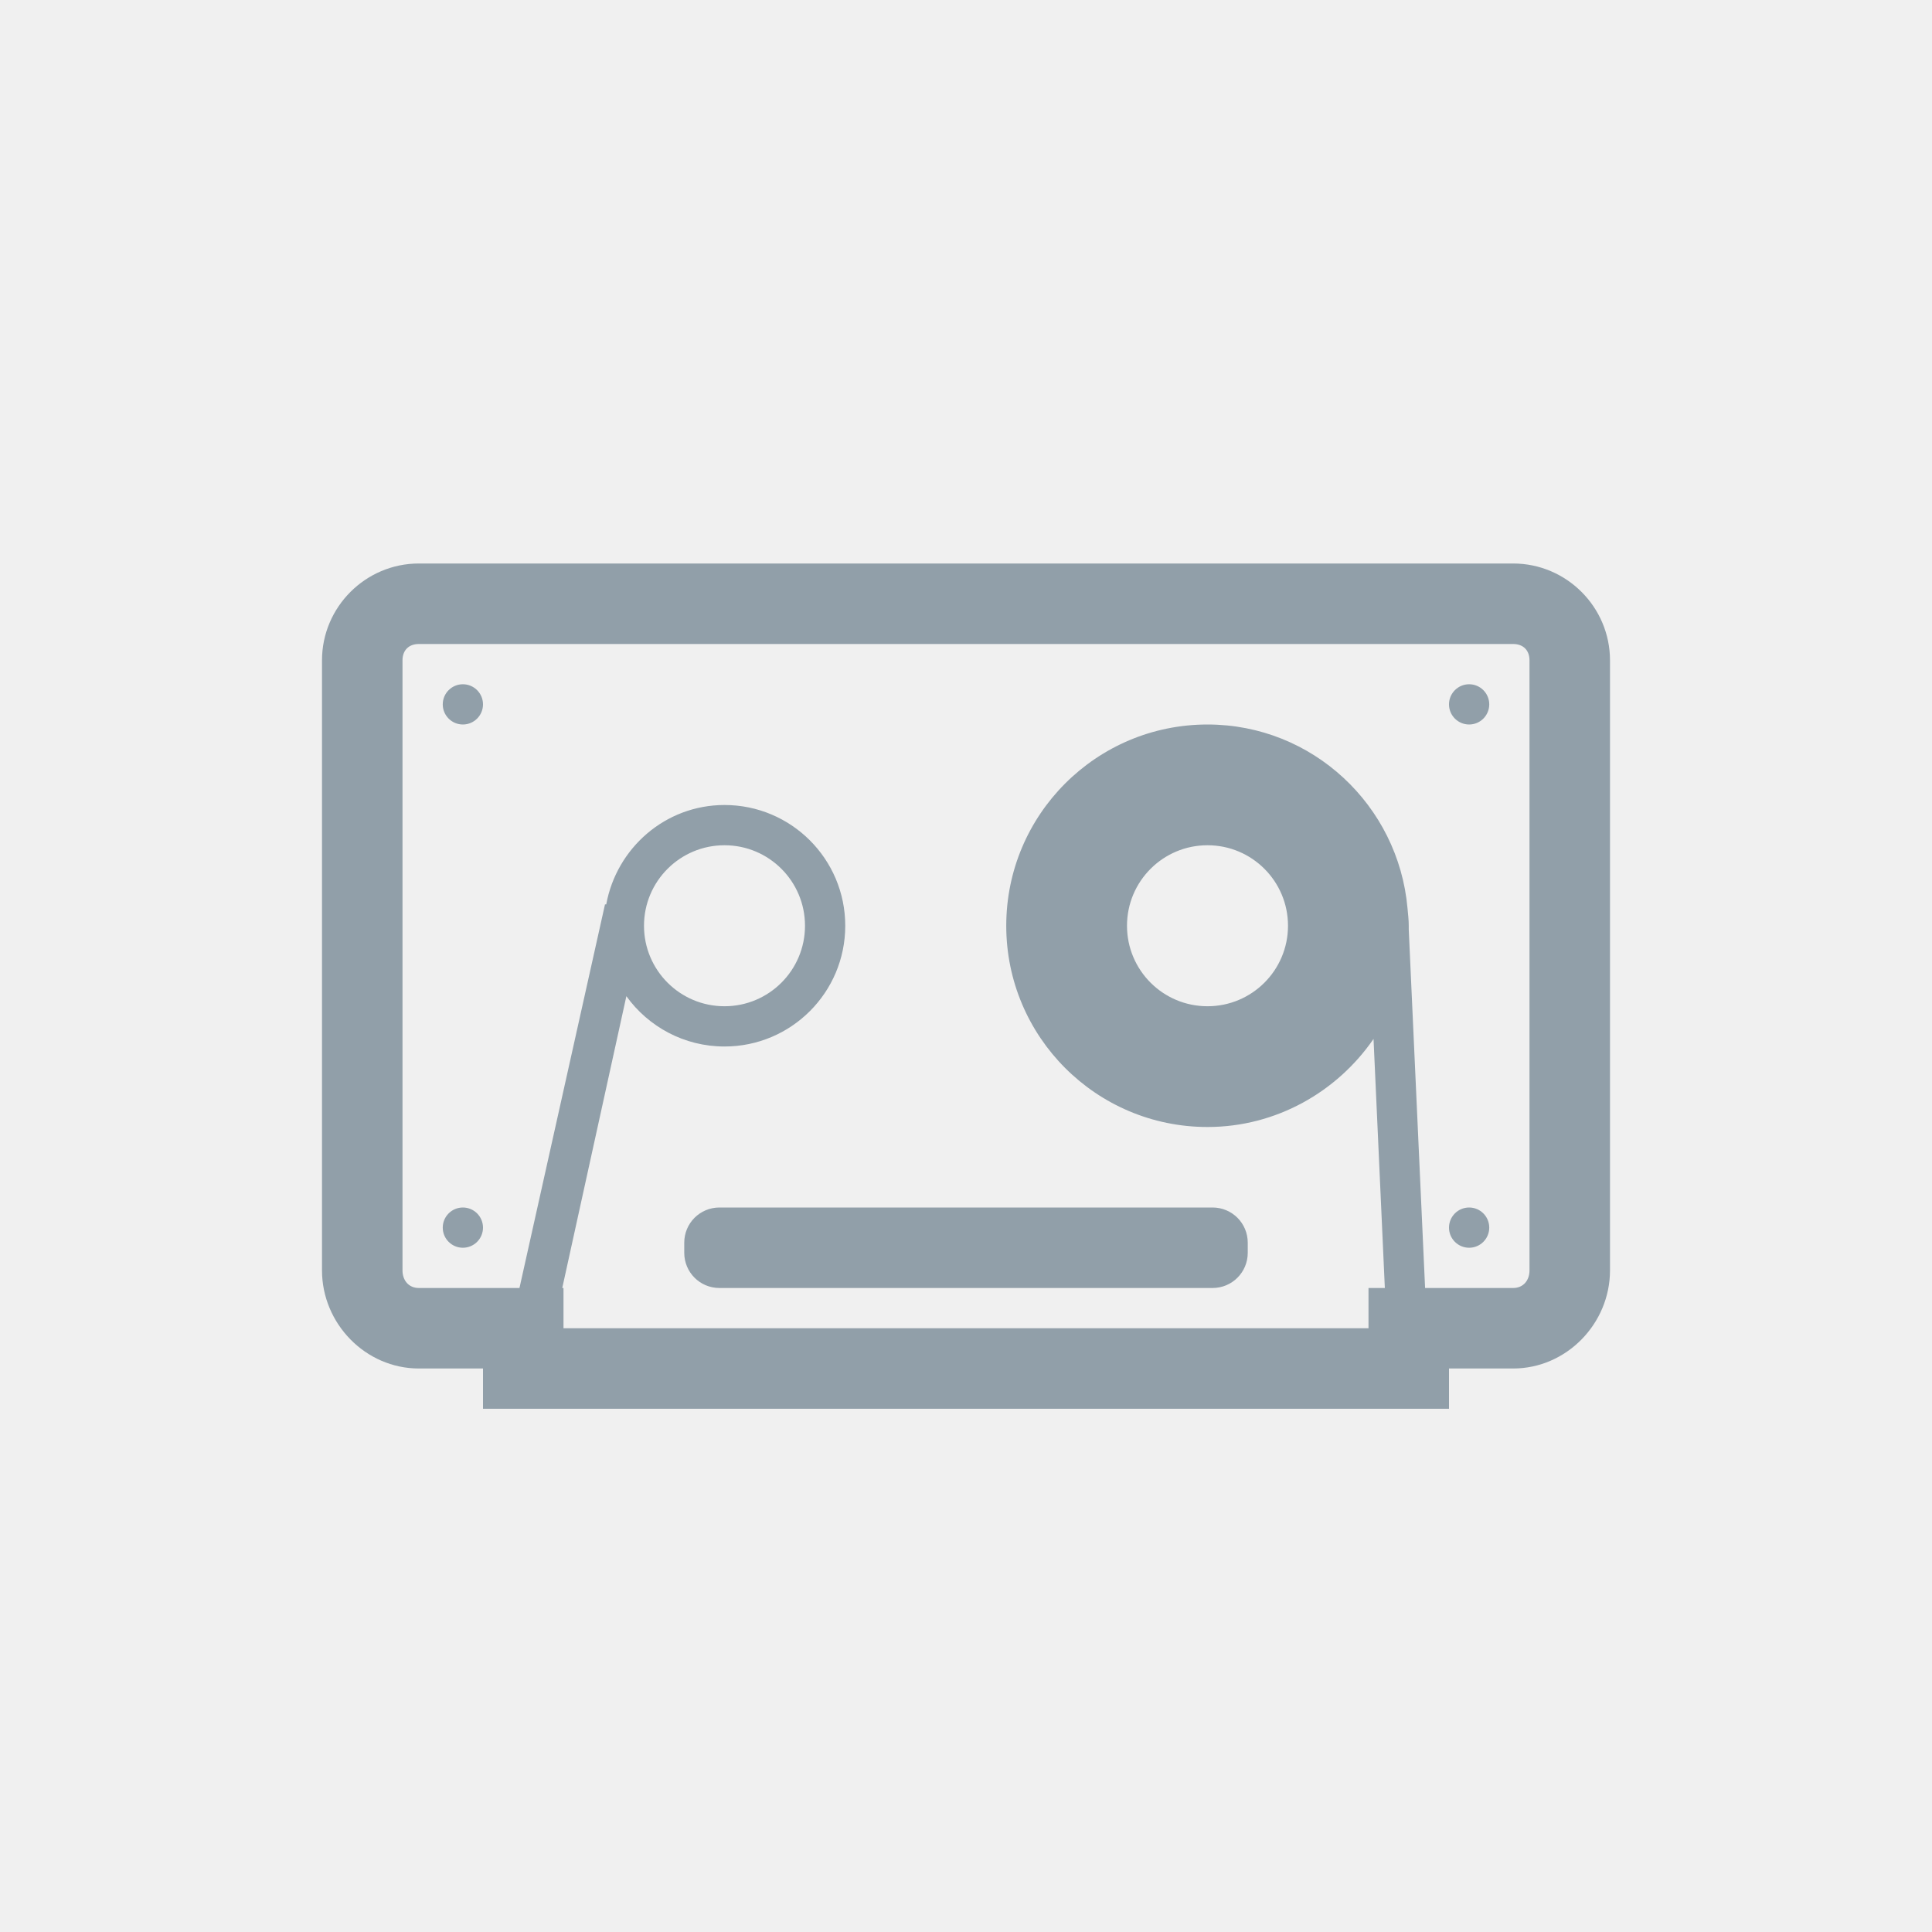
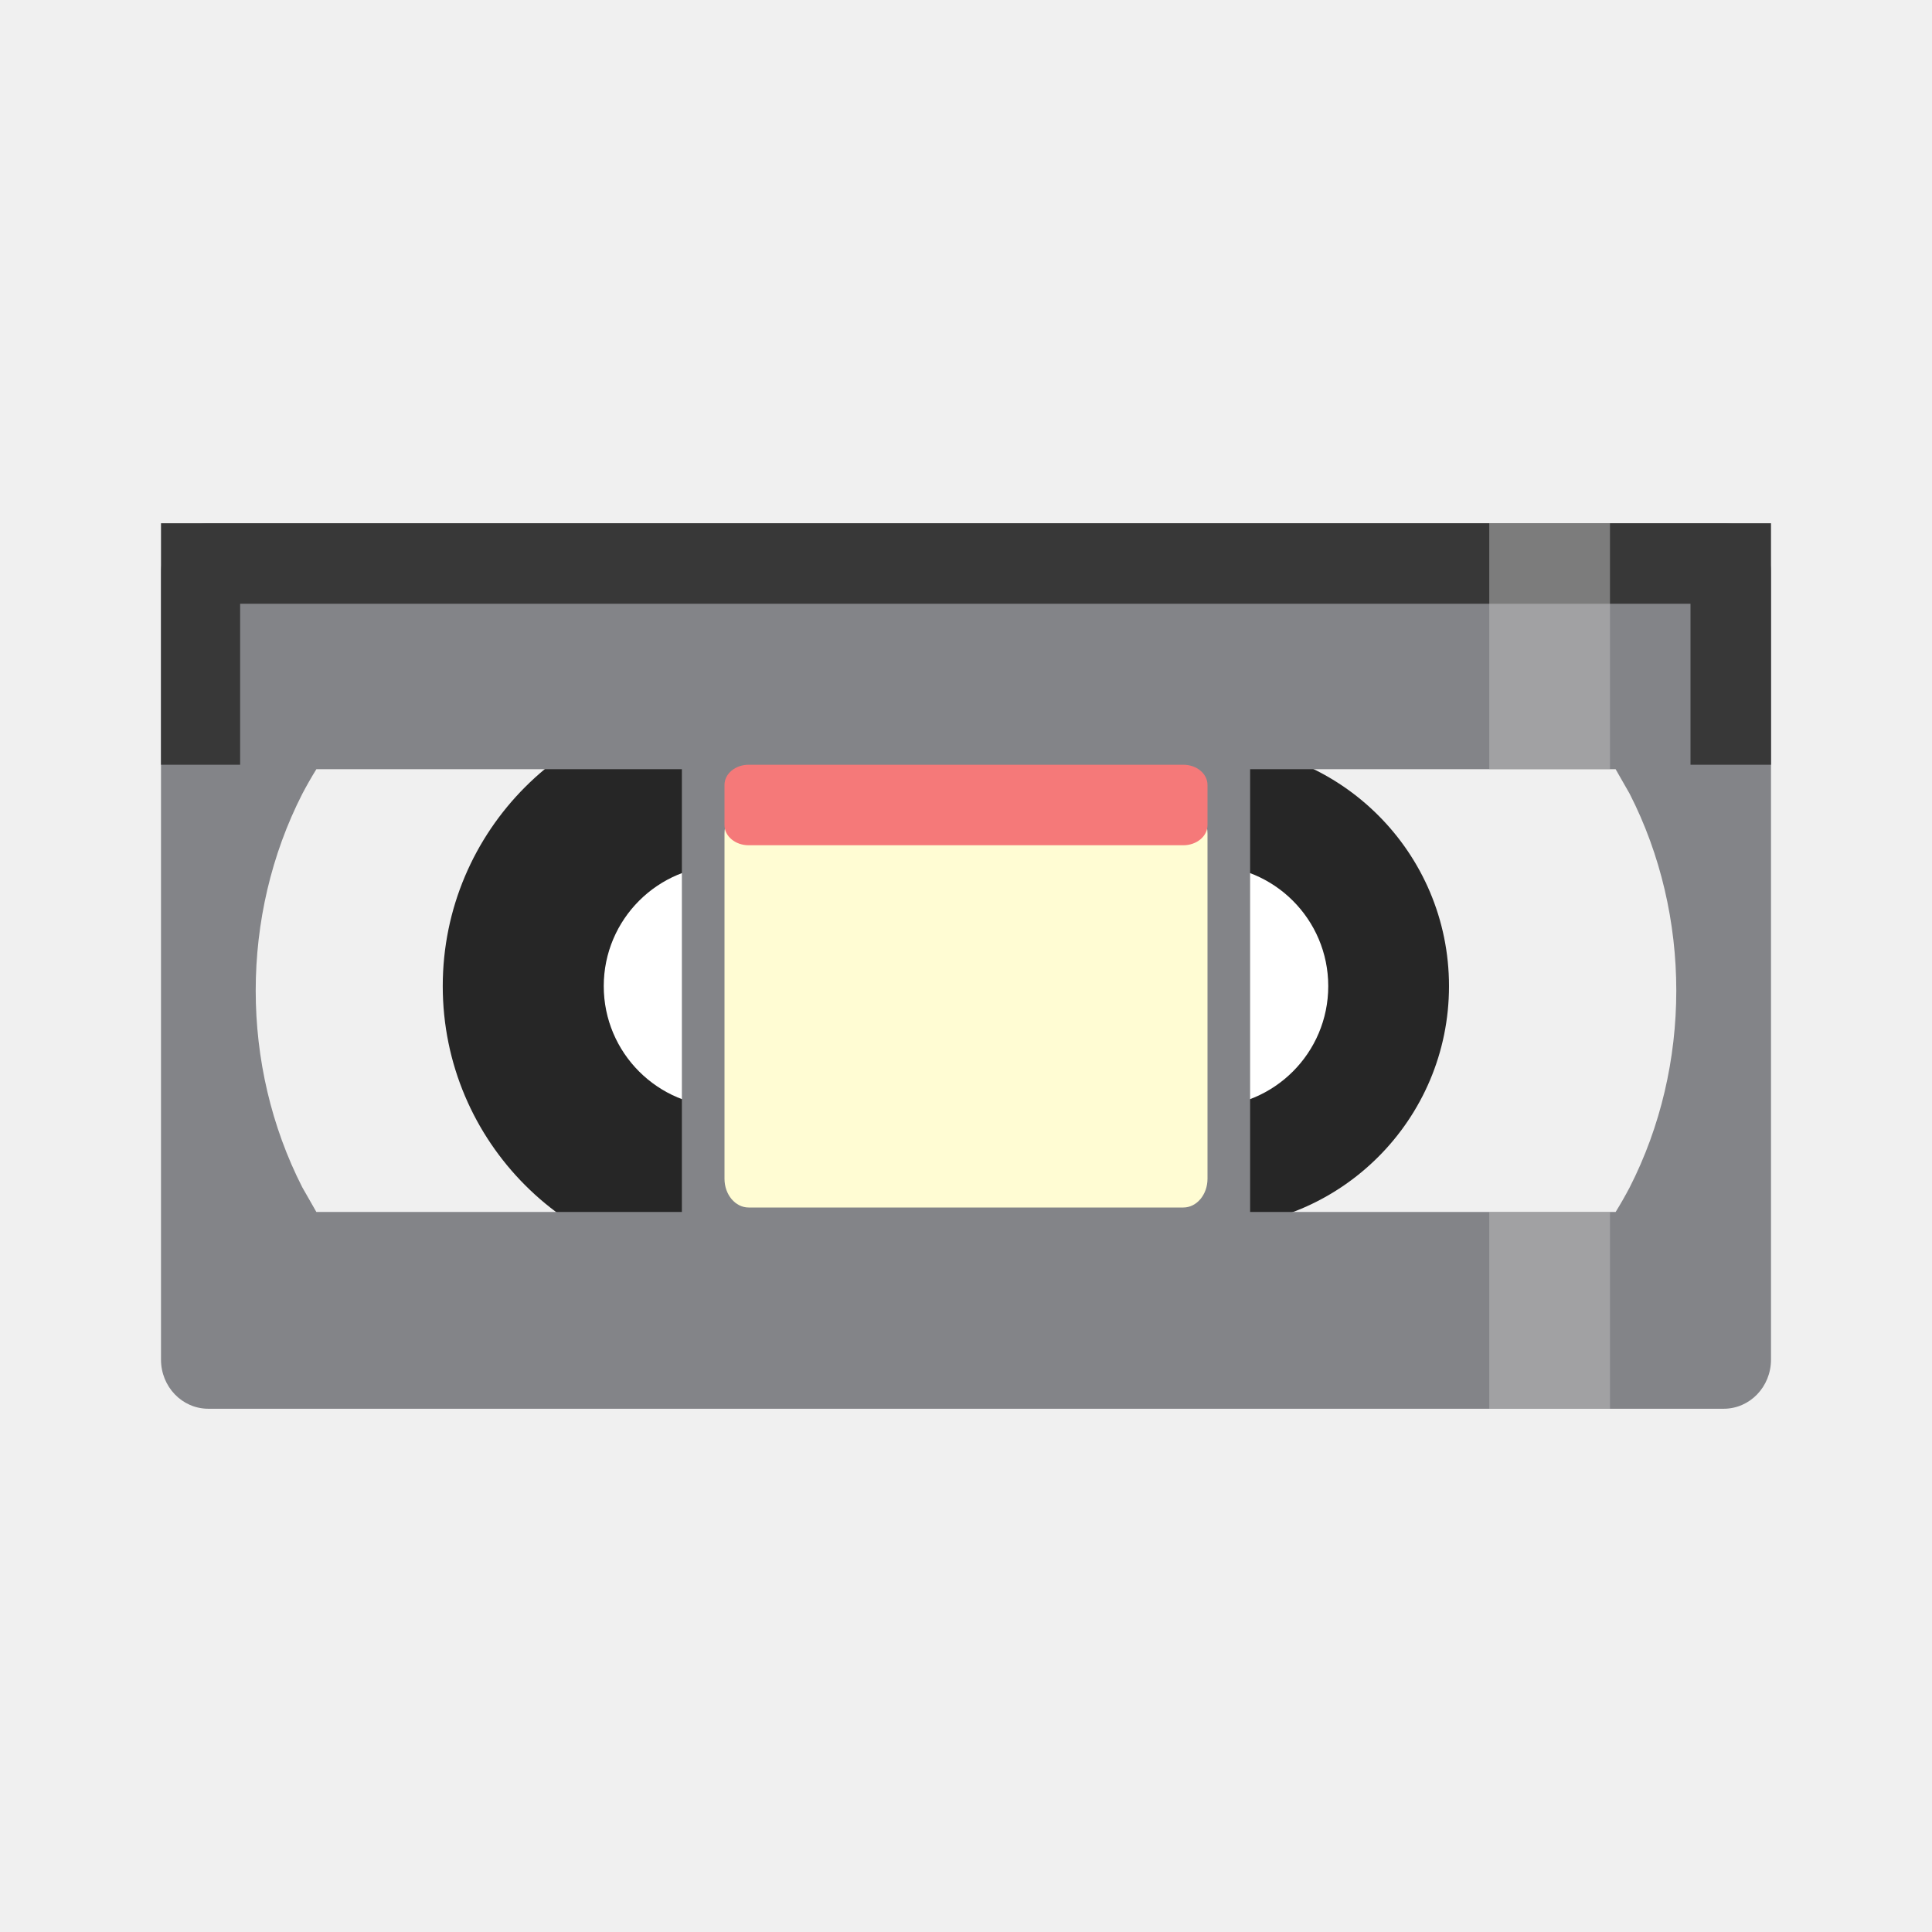
- <svg xmlns="http://www.w3.org/2000/svg" viewBox="0 0 48 48">
-   <g transform="translate(0 -1004.362)">
-     <path style="fill:#919fa9;line-height:normal;color:#000" d="M 10.406 14 C 9.082 14 8 15.082 8 16.406 L 8 31.562 C 8 32.886 9.082 34 10.406 34 L 12 34 L 12 35 L 13 35 L 35 35 L 36 35 L 36 34 L 37.594 34 C 38.918 34 40 32.886 40 31.562 L 40 16.406 C 40 15.082 38.918 14 37.594 14 L 10.406 14 z M 10.406 16 L 37.594 16 C 37.844 16 38 16.156 38 16.406 L 38 31.562 C 38 31.813 37.844 32 37.594 32 L 35.406 32 L 35 23.094 L 35 23 C 35 22.849 34.982 22.71 34.969 22.562 C 34.742 20.011 32.61 18 30 18 C 27.239 18 25 20.239 25 23 C 25 25.761 27.239 28 30 28 C 31.71 28 33.223 27.122 34.125 25.812 L 34.406 32 L 34 32 L 34 33 L 14 33 L 14 32 L 13.969 32 L 15.562 24.75 C 16.107 25.507 16.996 26 18 26 C 19.657 26 21 24.657 21 23 C 21 21.343 19.657 20 18 20 C 16.529 20 15.318 21.071 15.062 22.469 L 15.031 22.469 L 12.906 32 L 10.406 32 C 10.156 32 10 31.813 10 31.562 L 10 16.406 C 10 16.156 10.156 16 10.406 16 z M 11.5 17 C 11.224 17 11 17.224 11 17.5 C 11 17.776 11.224 18 11.5 18 C 11.776 18 12 17.776 12 17.5 C 12 17.224 11.776 17 11.5 17 z M 36.5 17 C 36.224 17 36 17.224 36 17.5 C 36 17.776 36.224 18 36.5 18 C 36.776 18 37 17.776 37 17.5 C 37 17.224 36.776 17 36.5 17 z M 18 21 C 19.105 21 20 21.895 20 23 C 20 24.105 19.105 25 18 25 C 16.895 25 16 24.105 16 23 C 16 21.895 16.895 21 18 21 z M 30 21 C 31.105 21 32 21.895 32 23 C 32 24.105 31.105 25 30 25 C 28.895 25 28 24.105 28 23 C 28 21.895 28.895 21 30 21 z M 11.5 30 C 11.224 30 11 30.224 11 30.5 C 11 30.776 11.224 31 11.5 31 C 11.776 31 12 30.776 12 30.5 C 12 30.224 11.776 30 11.5 30 z M 17.875 30 C 17.39 30 17 30.39 17 30.875 L 17 31.125 C 17 31.61 17.39 32 17.875 32 L 30.125 32 C 30.61 32 31 31.61 31 31.125 L 31 30.875 C 31 30.39 30.61 30 30.125 30 L 17.875 30 z M 36.5 30 C 36.224 30 36 30.224 36 30.5 C 36 30.776 36.224 31 36.5 31 C 36.776 31 37 30.776 37 30.5 C 37 30.224 36.776 30 36.5 30 z " transform="translate(0 1004.362)" />
-   </g>
+ <svg xmlns="http://www.w3.org/2000/svg" viewBox="0 0 48 48" id="svg2" version="1.1">
+   <defs id="defs10" />
+   <circle style="opacity:1;fill:#262626;fill-opacity:1;fill-rule:nonzero;stroke:none;stroke-width:2;stroke-linecap:round;stroke-linejoin:miter;stroke-miterlimit:4;stroke-dasharray:none;stroke-dashoffset:0;stroke-opacity:1" id="path4176" cx="18" cy="24.5" r="7" />
+   <circle r="6" cy="24.5" cx="30" id="circle4187" style="opacity:1;fill:#262626;fill-opacity:1;fill-rule:nonzero;stroke:none;stroke-width:2;stroke-linecap:round;stroke-linejoin:miter;stroke-miterlimit:4;stroke-dasharray:none;stroke-dashoffset:0;stroke-opacity:1" />
+   <circle style="opacity:1;fill:#ffffff;fill-opacity:1;fill-rule:nonzero;stroke:none;stroke-width:2;stroke-linecap:round;stroke-linejoin:miter;stroke-miterlimit:4;stroke-dasharray:none;stroke-dashoffset:0;stroke-opacity:1" id="path4189" cx="18" cy="24.5" r="3" />
+   <circle r="3" cy="24.5" cx="30" id="circle4191" style="opacity:1;fill:#ffffff;fill-opacity:1;fill-rule:nonzero;stroke:none;stroke-width:2;stroke-linecap:round;stroke-linejoin:miter;stroke-miterlimit:4;stroke-dasharray:none;stroke-dashoffset:0;stroke-opacity:1" />
+   <path style="opacity:1;fill:#838488;fill-opacity:1;fill-rule:nonzero;stroke:none;stroke-width:2;stroke-linecap:round;stroke-linejoin:miter;stroke-miterlimit:4;stroke-dasharray:none;stroke-dashoffset:0;stroke-opacity:1" d="M 5.176,13 C 4.525,13 4,13.545 4,14.222 L 4,33.778 C 4,34.455 4.525,35 5.176,35 L 42.824,35 C 43.475,35 44,34.455 44,33.778 L 44,14.222 C 44,13.545 43.475,13 42.824,13 L 5.176,13 Z m 2.684,6.111 9.081,0 0,11 -9.081,0 -0.349,-0.611 c -1.544,-3.025 -1.544,-6.753 0,-9.778 0.11,-0.209 0.226,-0.412 0.349,-0.611 z m 23.199,0 9.081,0 0.349,0.611 c 1.544,3.025 1.544,6.753 0,9.778 -0.11,0.209 -0.226,0.412 -0.349,0.611 l -9.081,0 0,-11 z" id="rect4155" />
+   <path style="fill:#383838;fill-opacity:1;fill-rule:evenodd;stroke:none;stroke-width:1px;stroke-linecap:butt;stroke-linejoin:miter;stroke-opacity:1" d="m 4,19 1.966,0 0,-4 L 42,15 l 0,4 2,0 0,-6 -40,0 z" id="path4153" />
+   <rect style="opacity:1;fill:#fffcd3;fill-opacity:1;fill-rule:nonzero;stroke:none;stroke-width:2;stroke-linecap:round;stroke-linejoin:miter;stroke-miterlimit:4;stroke-dasharray:none;stroke-dashoffset:0;stroke-opacity:1" id="rect4195" width="12" height="10" x="18" y="20" rx="0.6" ry="0.714" />
+   <rect style="opacity:1;fill:#f57979;fill-opacity:1;fill-rule:nonzero;stroke:none;stroke-width:2;stroke-linecap:round;stroke-linejoin:miter;stroke-miterlimit:4;stroke-dasharray:none;stroke-dashoffset:0;stroke-opacity:1" id="rect4193" width="12" height="2" x="18" y="19" rx="0.6" ry="0.5" />
+   <path style="opacity:0.514;fill:#bcbcbc;fill-opacity:1;fill-rule:nonzero;stroke:none;stroke-width:2;stroke-linecap:round;stroke-linejoin:miter;stroke-miterlimit:4;stroke-dasharray:none;stroke-dashoffset:0;stroke-opacity:1" d="m 37,13 0,6.111 3,0 L 40,13 37,13 Z M 37,30.111 37,35 l 3,0 0,-4.889 -3,0 z" id="rect4171" />
</svg>
